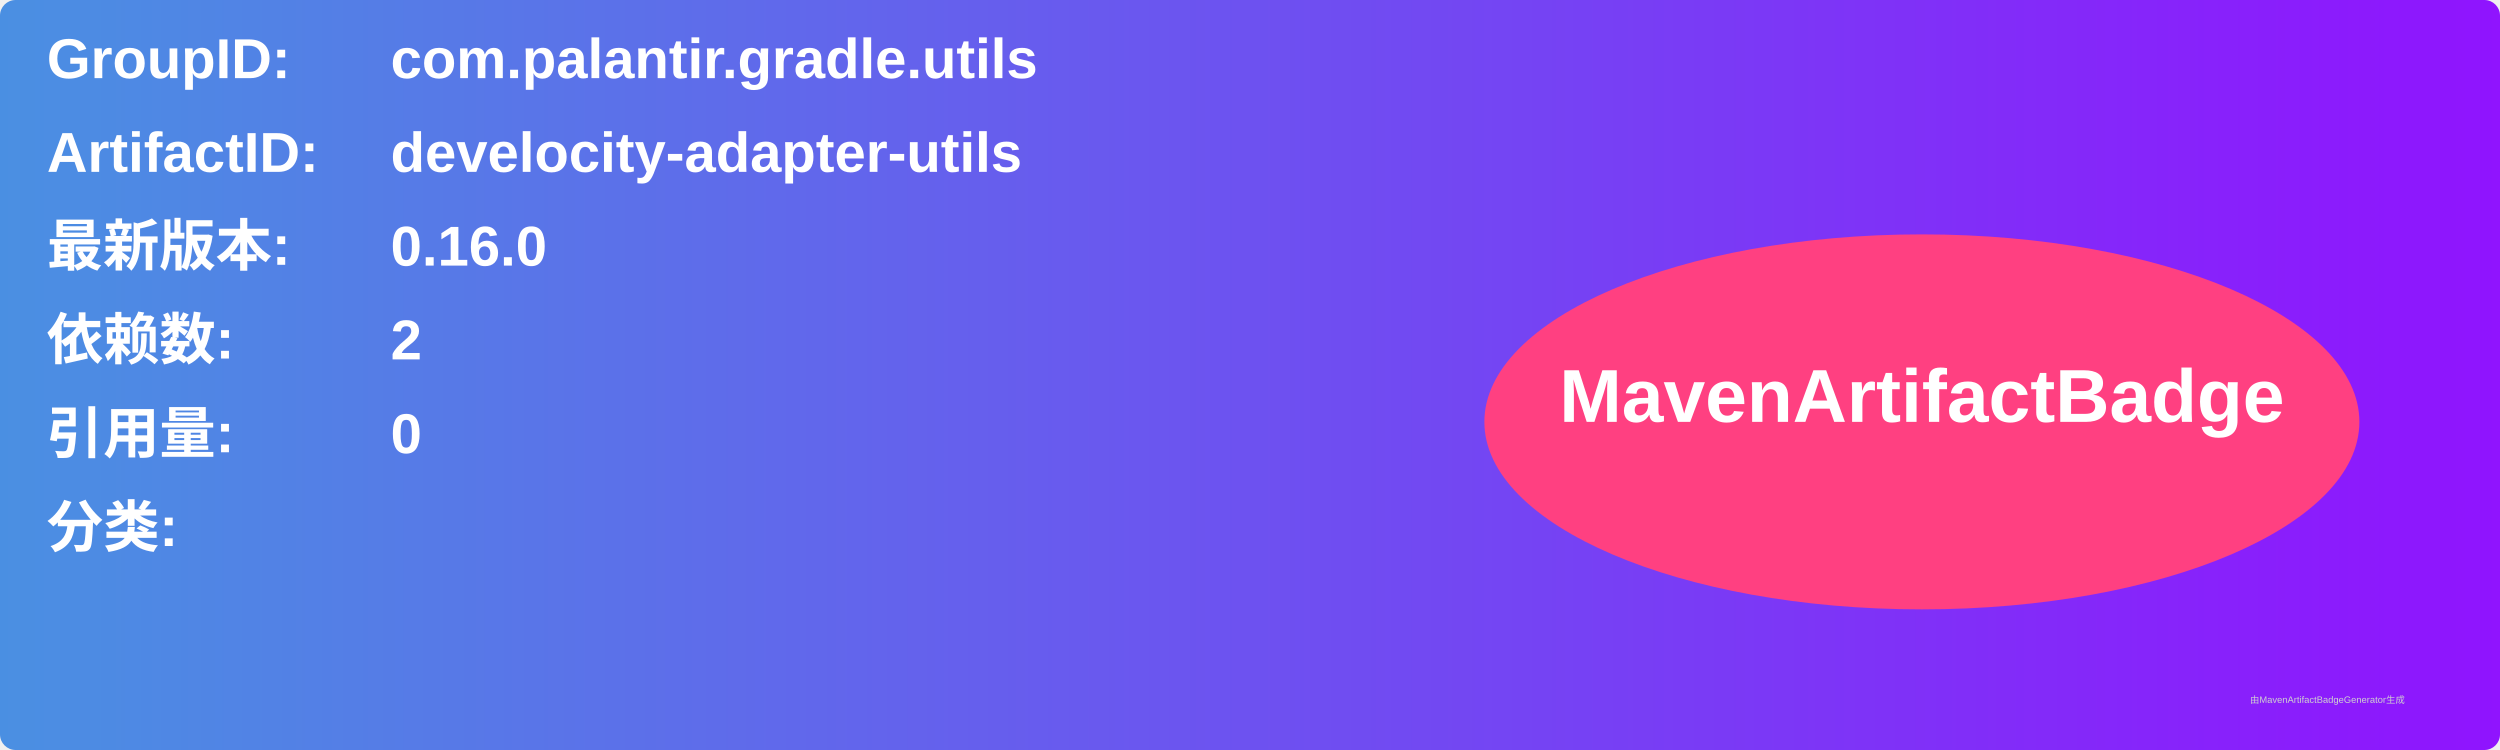
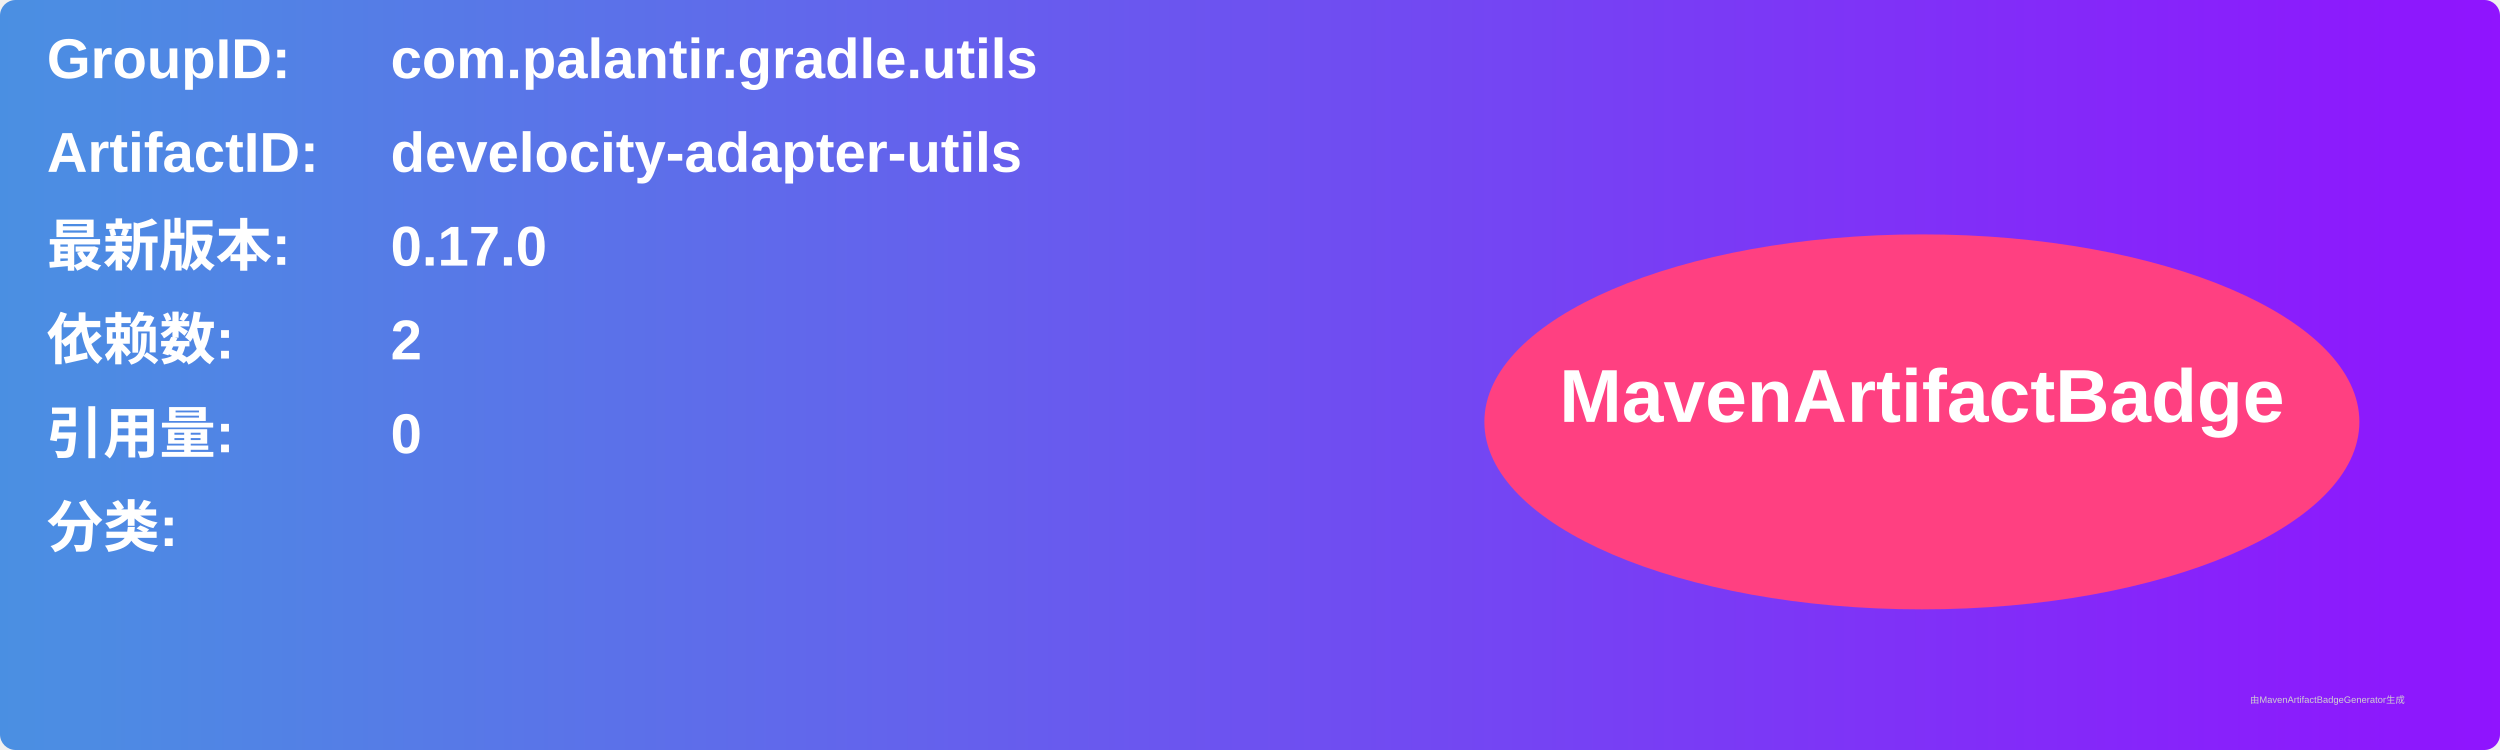
<svg xmlns="http://www.w3.org/2000/svg" width="800" height="240" viewBox="0 0 800 240">
  <linearGradient id="grad" x1="0%" y1="0%" x2="100%" y2="0%">
    <stop offset="0%" stop-color="#4a90e2" />
    <stop offset="100%" stop-color="#9013fe" />
  </linearGradient>
  <rect width="100%" height="100%" rx="5" ry="5" fill="url(#grad)" />
  <g transform="translate(15, 15)">
    <text x="0" y="10" font-family="Arial" font-size="18" fill="white" font-weight="bold" width="260">GroupID:</text>
    <text x="110" y="10" font-family="Arial" font-size="18" fill="white" font-weight="bold" width="460">com.palantir.gradle.utils</text>
    <text x="0" y="40" font-family="Arial" font-size="18" fill="white" font-weight="bold" width="260">ArtifactID:</text>
    <text x="110" y="40" font-family="Arial" font-size="18" fill="white" font-weight="bold" width="460">develocity-adapter-utils</text>
    <text x="0" y="70" font-family="Arial" font-size="18" fill="white" font-weight="bold">最新版本:</text>
    <text x="110" y="70" font-family="Arial" font-size="18" fill="white" font-weight="bold">
-       <tspan font-weight="bold">0.16.0</tspan>
+       <tspan font-weight="bold">0.17.0</tspan>
    </text>
    <text x="0" y="100" font-family="Arial" font-size="18" fill="white" font-weight="bold">依赖数: </text>
    <text x="110" y="100" font-family="Arial" font-size="18" fill="white">
      <tspan font-weight="bold">2</tspan>
    </text>
    <text x="0" y="130" font-family="Arial" font-size="18" fill="white" font-weight="bold">引用量: </text>
    <text x="110" y="130" font-family="Arial" font-size="18" fill="white">
      <tspan font-weight="bold">0</tspan>
    </text>
    <text x="0" y="160" font-family="Arial" font-size="18" fill="white" font-weight="bold">分类:</text>
    <text x="10" y="190" font-family="Arial" font-size="10" fill="white">
      <tspan font-weight="bold" />
    </text>
    <ellipse cx="600" cy="120" rx="140" ry="60" fill="#ff4081" />
    <text x="600" y="120" text-anchor="middle" font-family="Arial" font-size="24" fill="white" font-weight="bold">MavenArtifactBadge</text>
  </g>
  <text x="720" y="225" font-family="Arial" font-size="3" fill="#d0d0d0">由MavenArtifactBadgeGenerator生成</text>
</svg>
